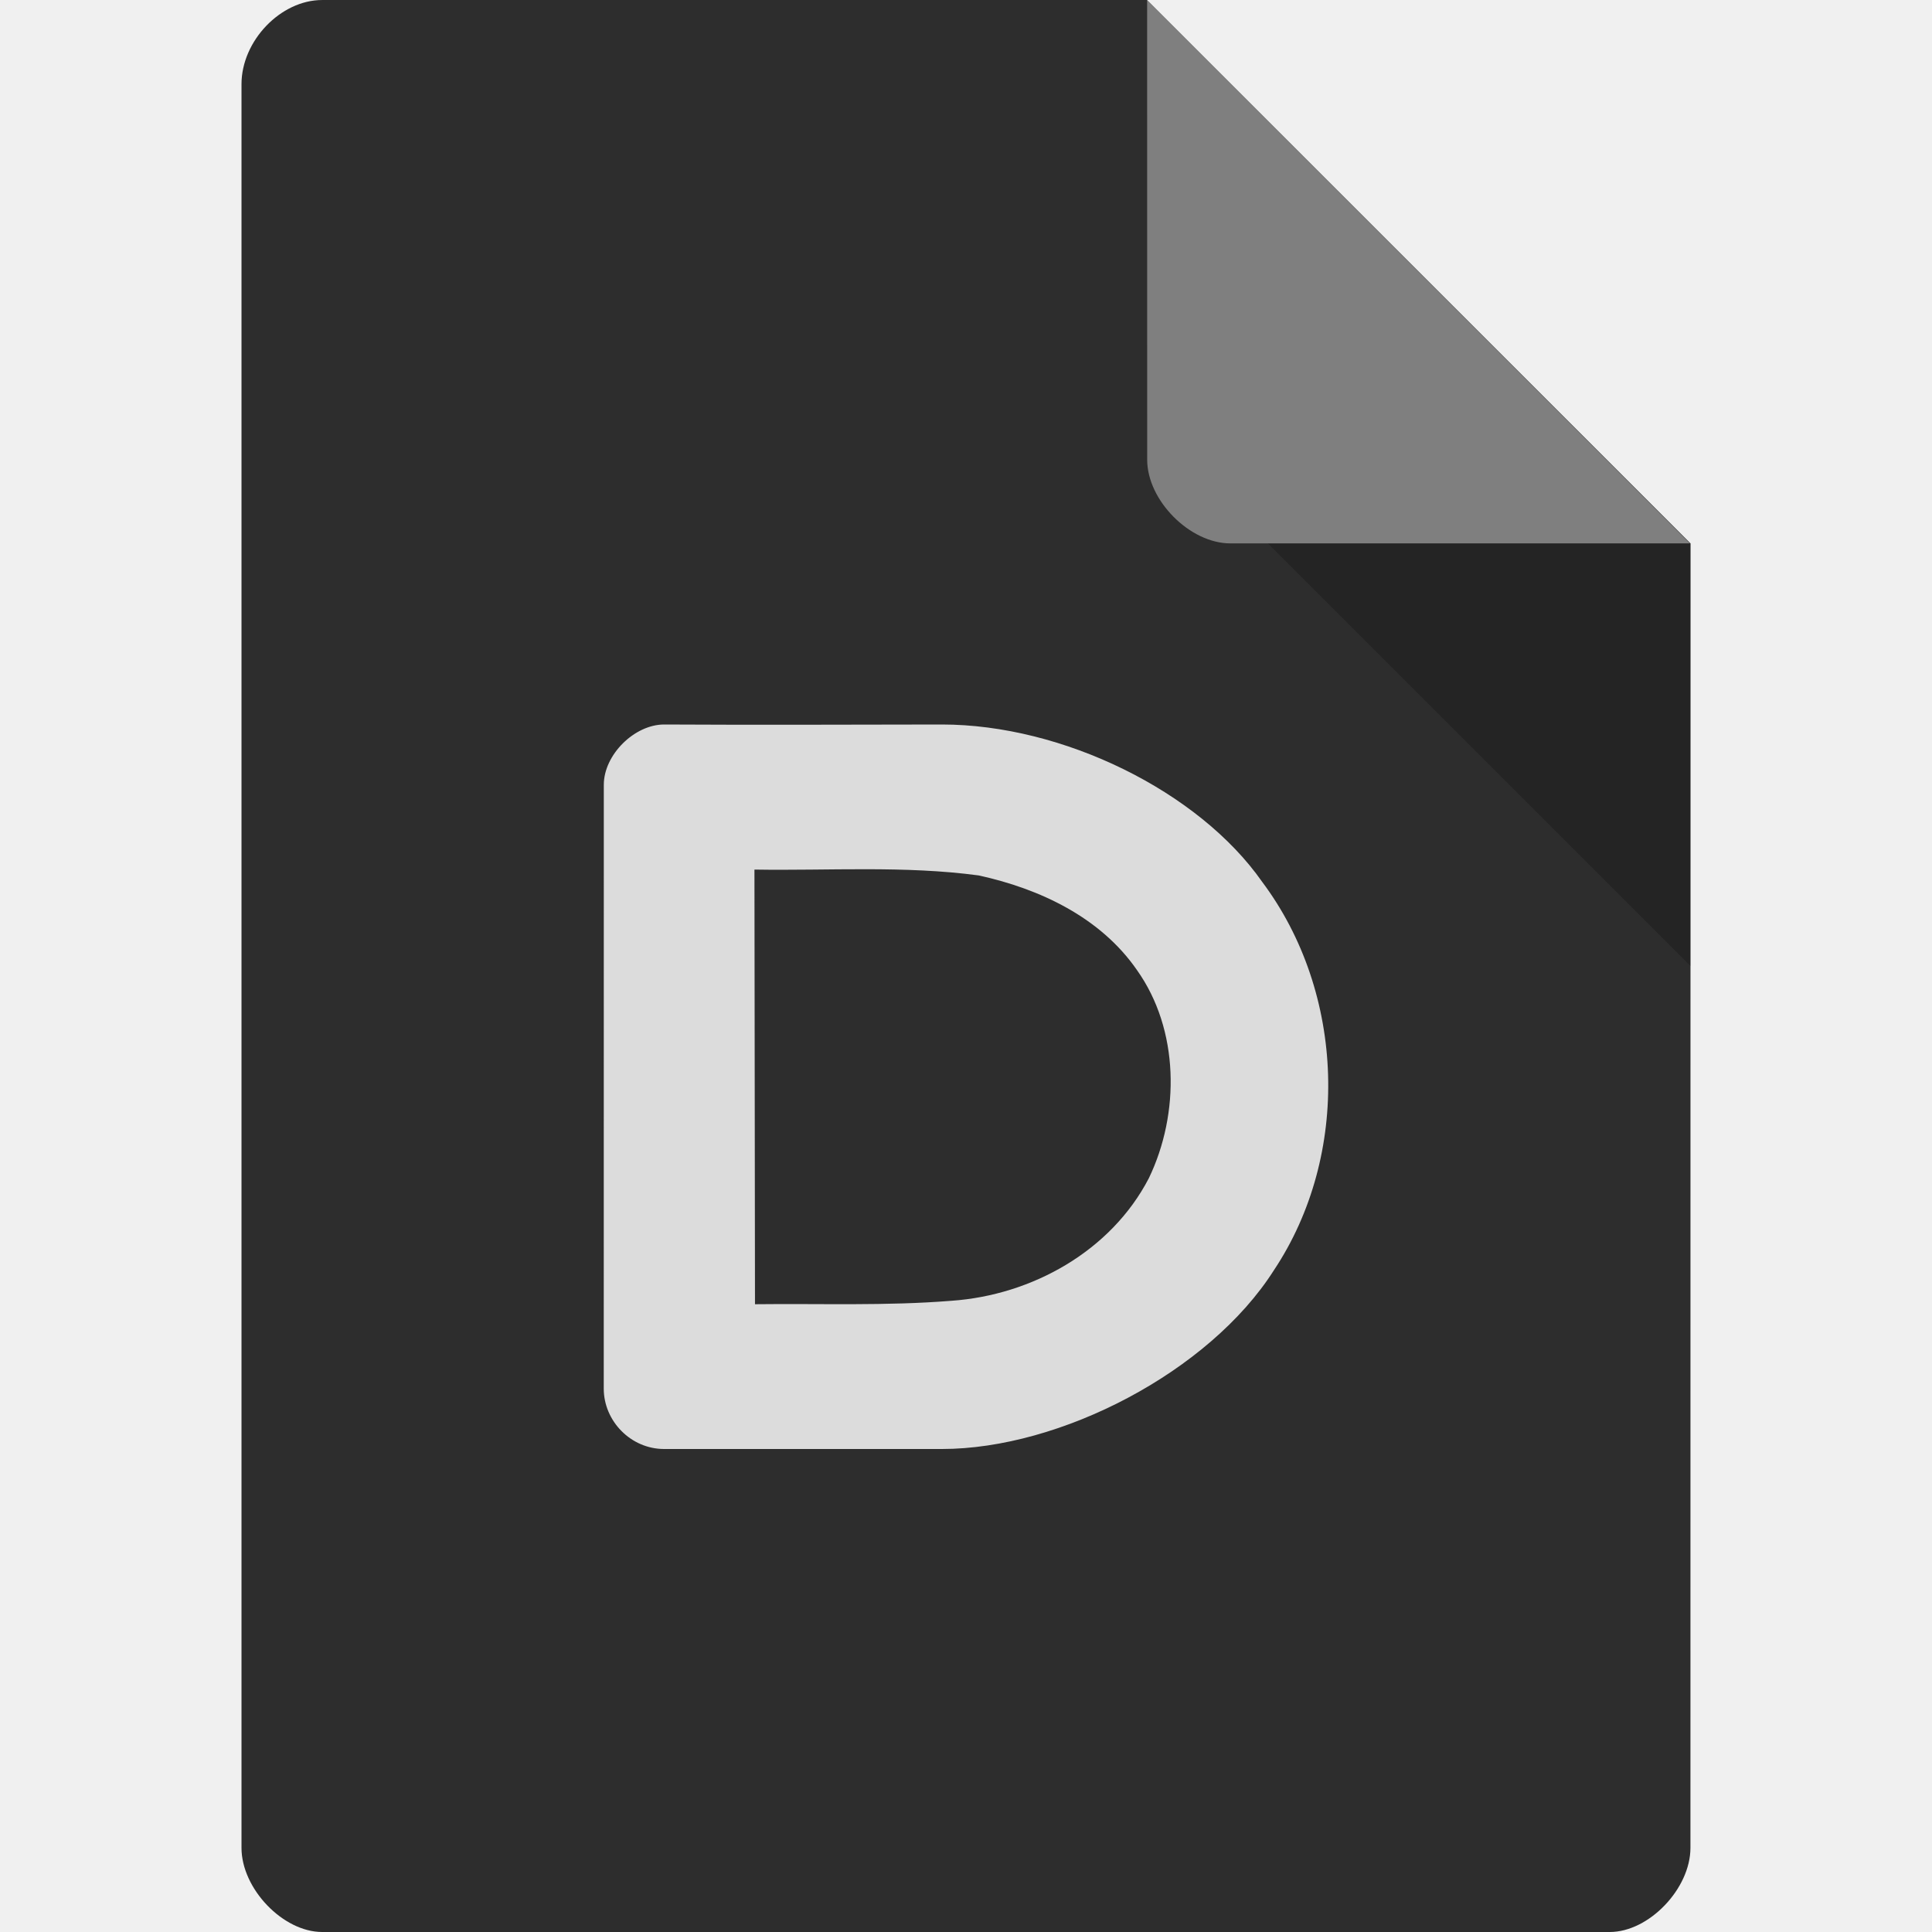
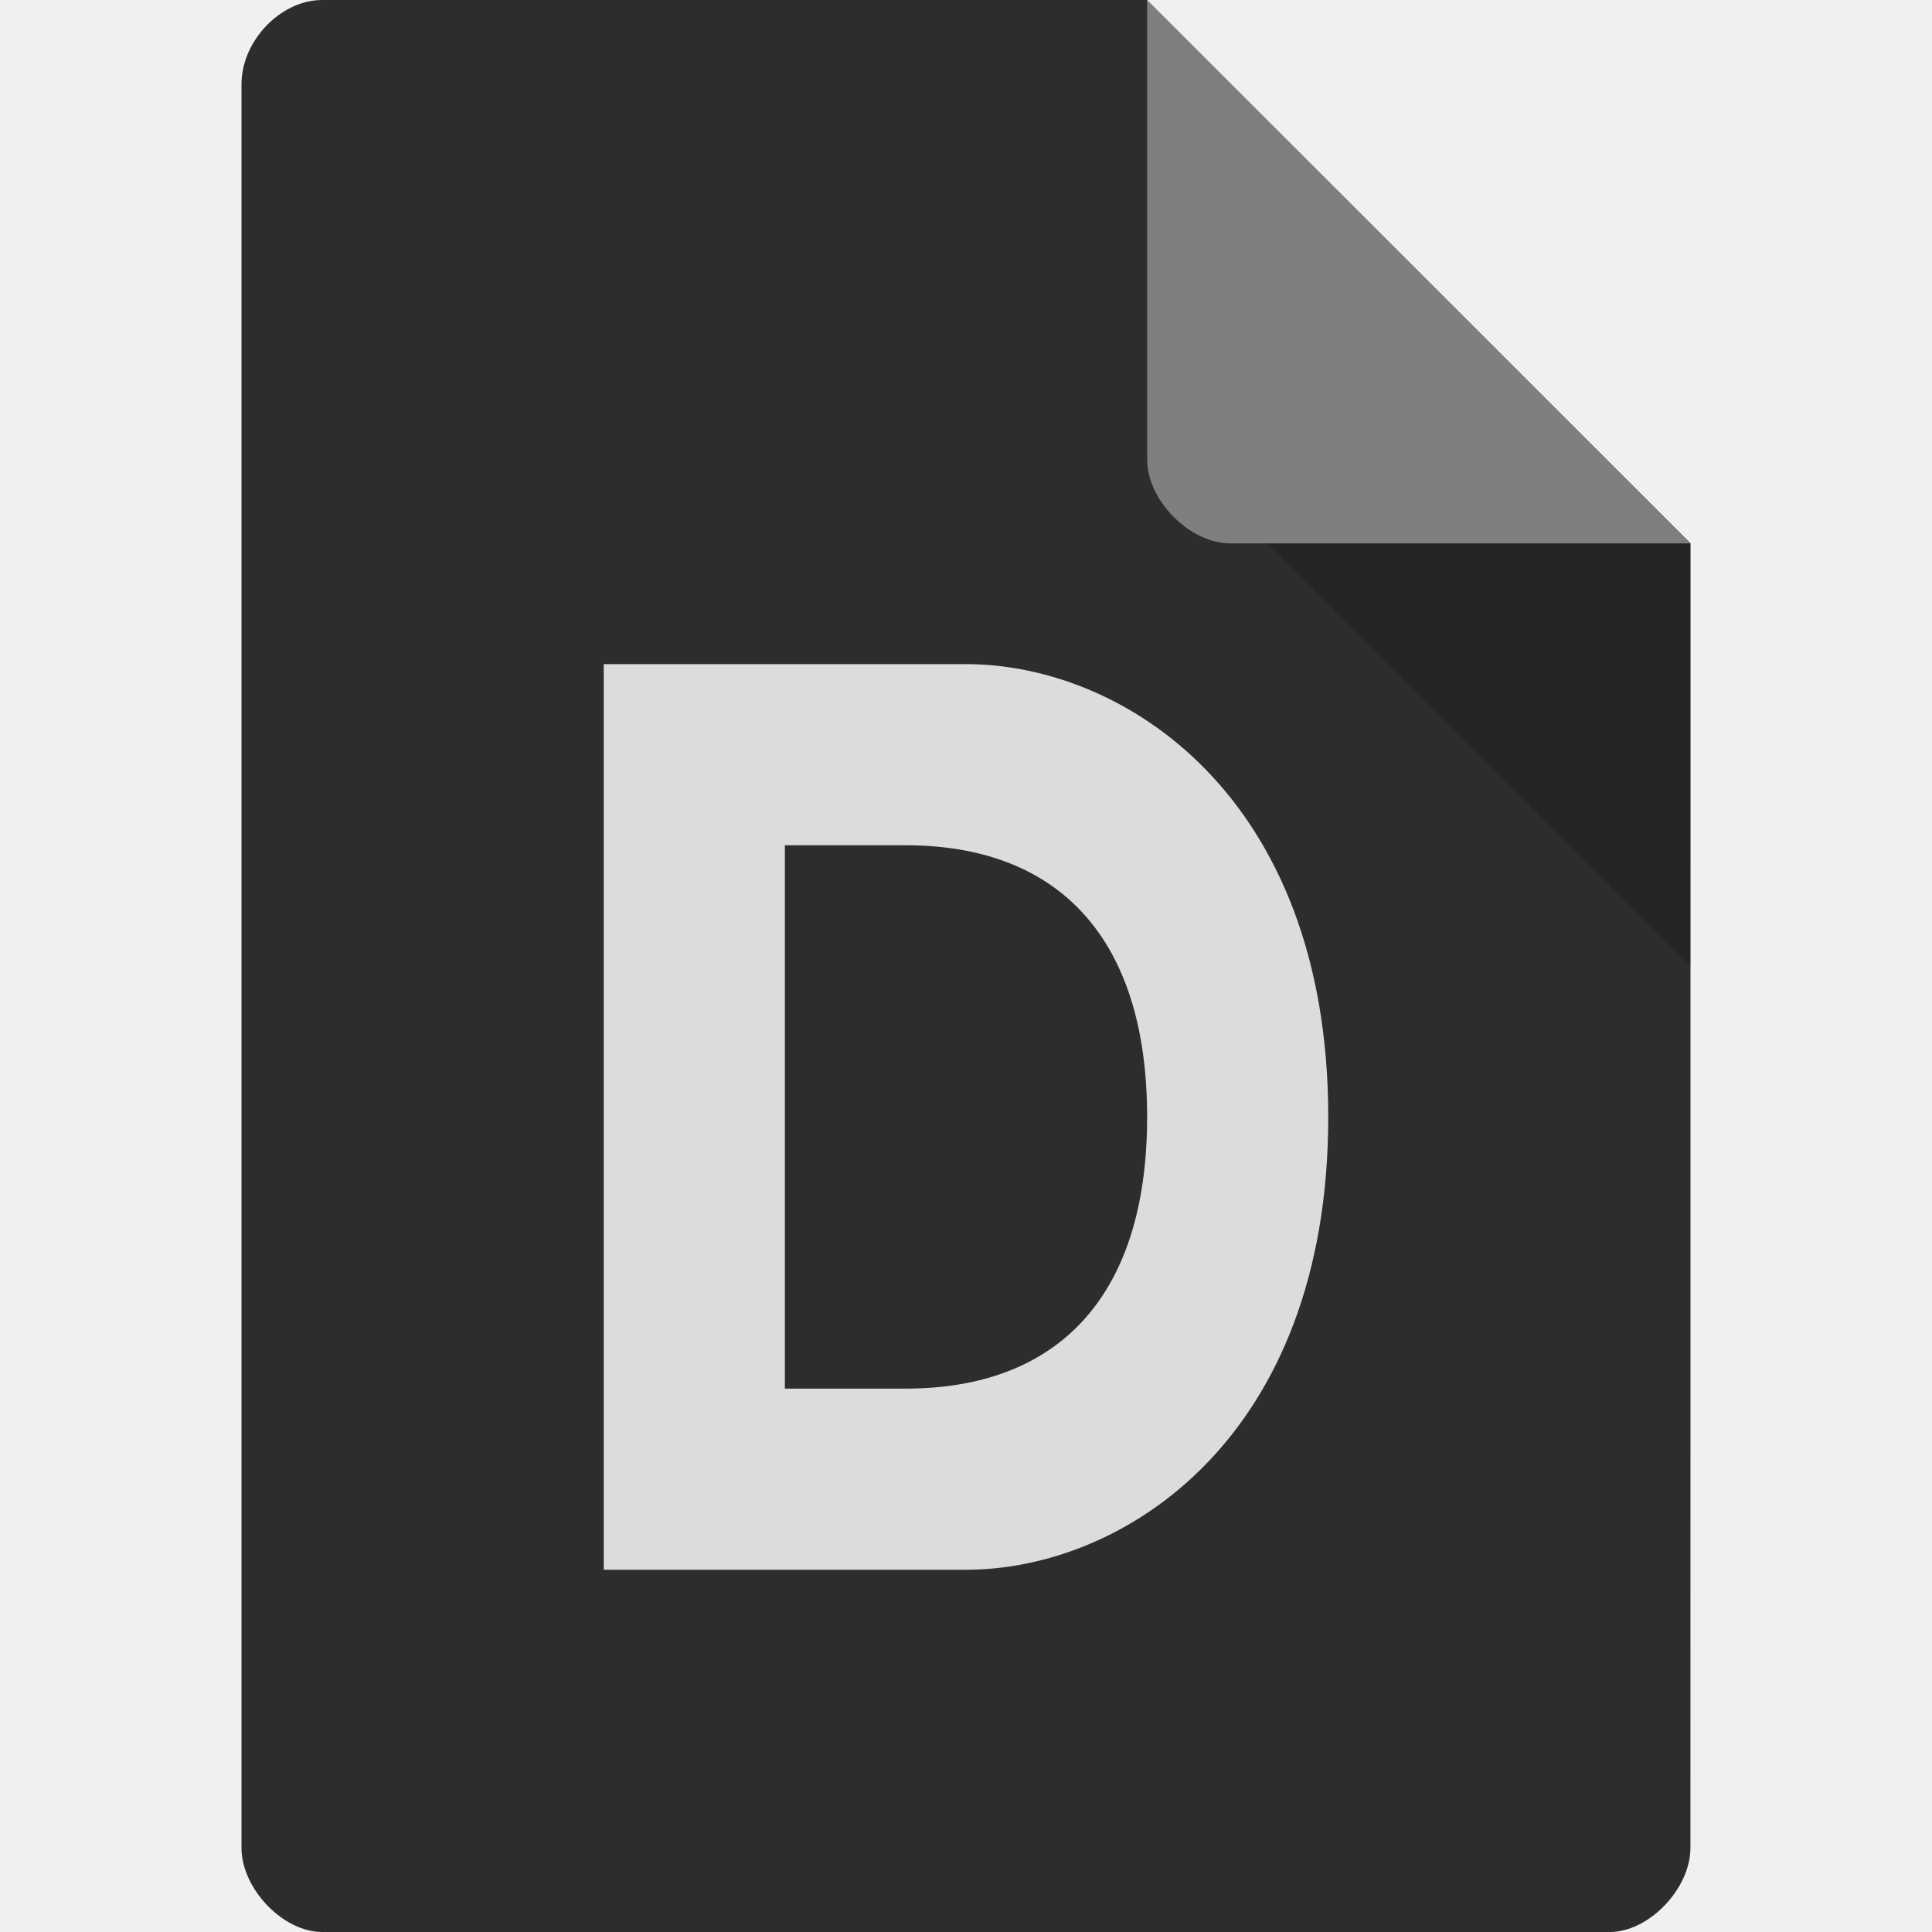
<svg xmlns="http://www.w3.org/2000/svg" width="32" height="32" viewBox="0 0 32 32" id="svg2" version="1.1">
  <defs id="defs28" />
  <path style="fill:#2d2d2d;fill-opacity:1" d="M 5.336,2.97e-4 C 4.648,3.12e-4 4,0.677 4,1.394 L 4,30.606 C 4,31.283 4.687,32 5.336,32 l 21.327,0 c 0.648,0 1.336,-0.717 1.336,-1.394 L 28,9 19,0 z" id="path4-1" />
  <path style="fill:#000000;fill-opacity:0.196" d="M 21,9 28,16 28,9 z" id="path6-4" />
  <path style="fill:#ffffff;fill-opacity:0.392" d="m 19,2.97e-4 8.992,9 -7.613,0 c -0.673,0 -1.378,-0.713 -1.378,-1.386 z" id="path8-6" />
-   <path style="font-style:normal;font-variant:normal;font-weight:normal;font-stretch:normal;font-size:64px;line-height:125%;font-family:'Gill Sans MT';text-align:start;writing-mode:lr-tb;text-anchor:start;display:inline;fill:#dcdcdc;fill-opacity:1;stroke:none" d="M 11,12 C 10.509,12 10,12.501 10.001,13 L 10,23 c 0,0.536 0.447,1 1,1 1,0 2.463,0 4.601,0 1.96,0 4.426,-1.276 5.497,-2.958 1.276,-1.914 1.185,-4.597 -0.192,-6.435 C 19.855,13.105 17.602,12 15.601,12 c -2.182,0.002 -2.685,0.009 -4.601,0 z m 1.496,2.403 c 1.238,0.02 2.484,-0.068 3.715,0.097 1.011,0.221 2.016,0.694 2.619,1.565 0.704,0.989 0.715,2.378 0.198,3.451 -0.627,1.206 -1.935,1.936 -3.269,2.029 -1.082,0.087 -2.169,0.044 -3.254,0.057 z" id="path2242" />
+   <path d="M 22,18.5 C 22,23.831 18.602,26 16,26 L 10,26 10,11 16,11 C 18.602,11 22,13.169 22,18.5 Z m -3,0 c 0,-3 -1.5,-4.5 -4,-4.5 L 13,14 13,23 15,23 C 17.5,23 19,21.5 19,18.5 Z" style="font-style:normal;font-variant:normal;font-weight:bold;font-stretch:normal;font-size:12.303px;line-height:125%;font-family:'Open Sans';-inkscape-font-specification:'Open Sans Bold';letter-spacing:0px;word-spacing:0px;fill:#dcdcdc;fill-opacity:1;stroke:none;stroke-width:1px;stroke-linecap:butt;stroke-linejoin:miter;stroke-opacity:1" id="path4161" />
</svg>
